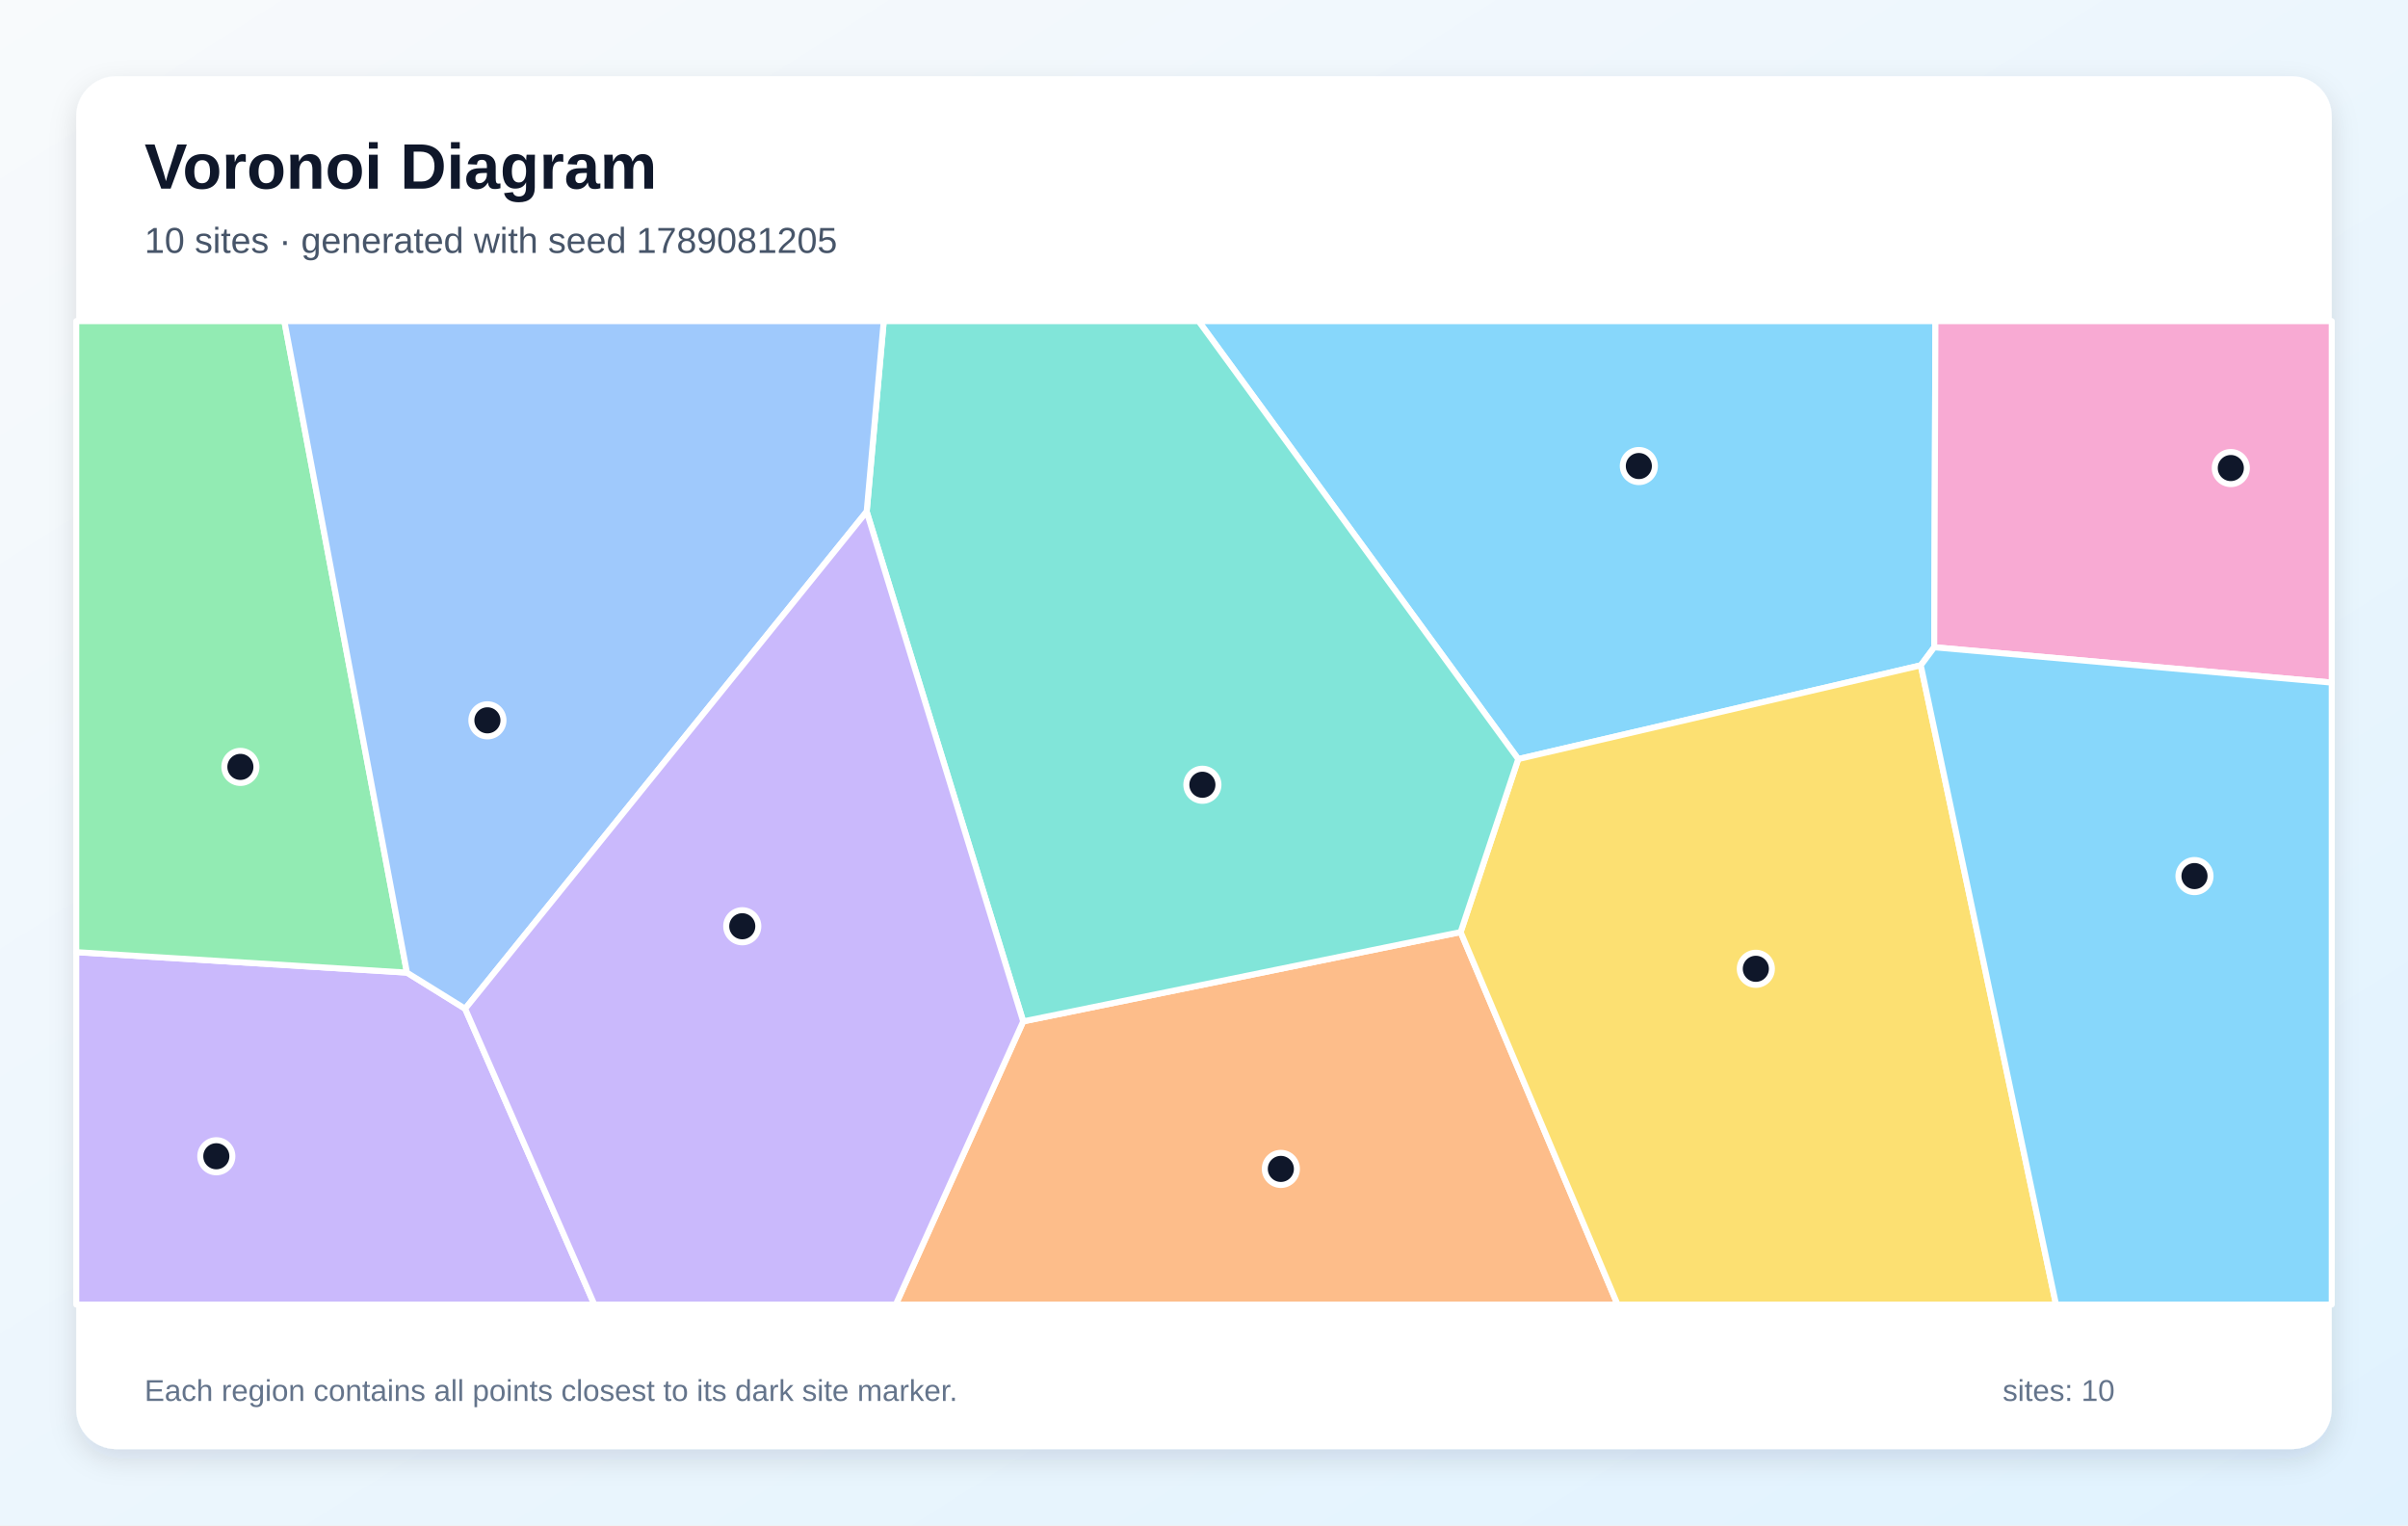
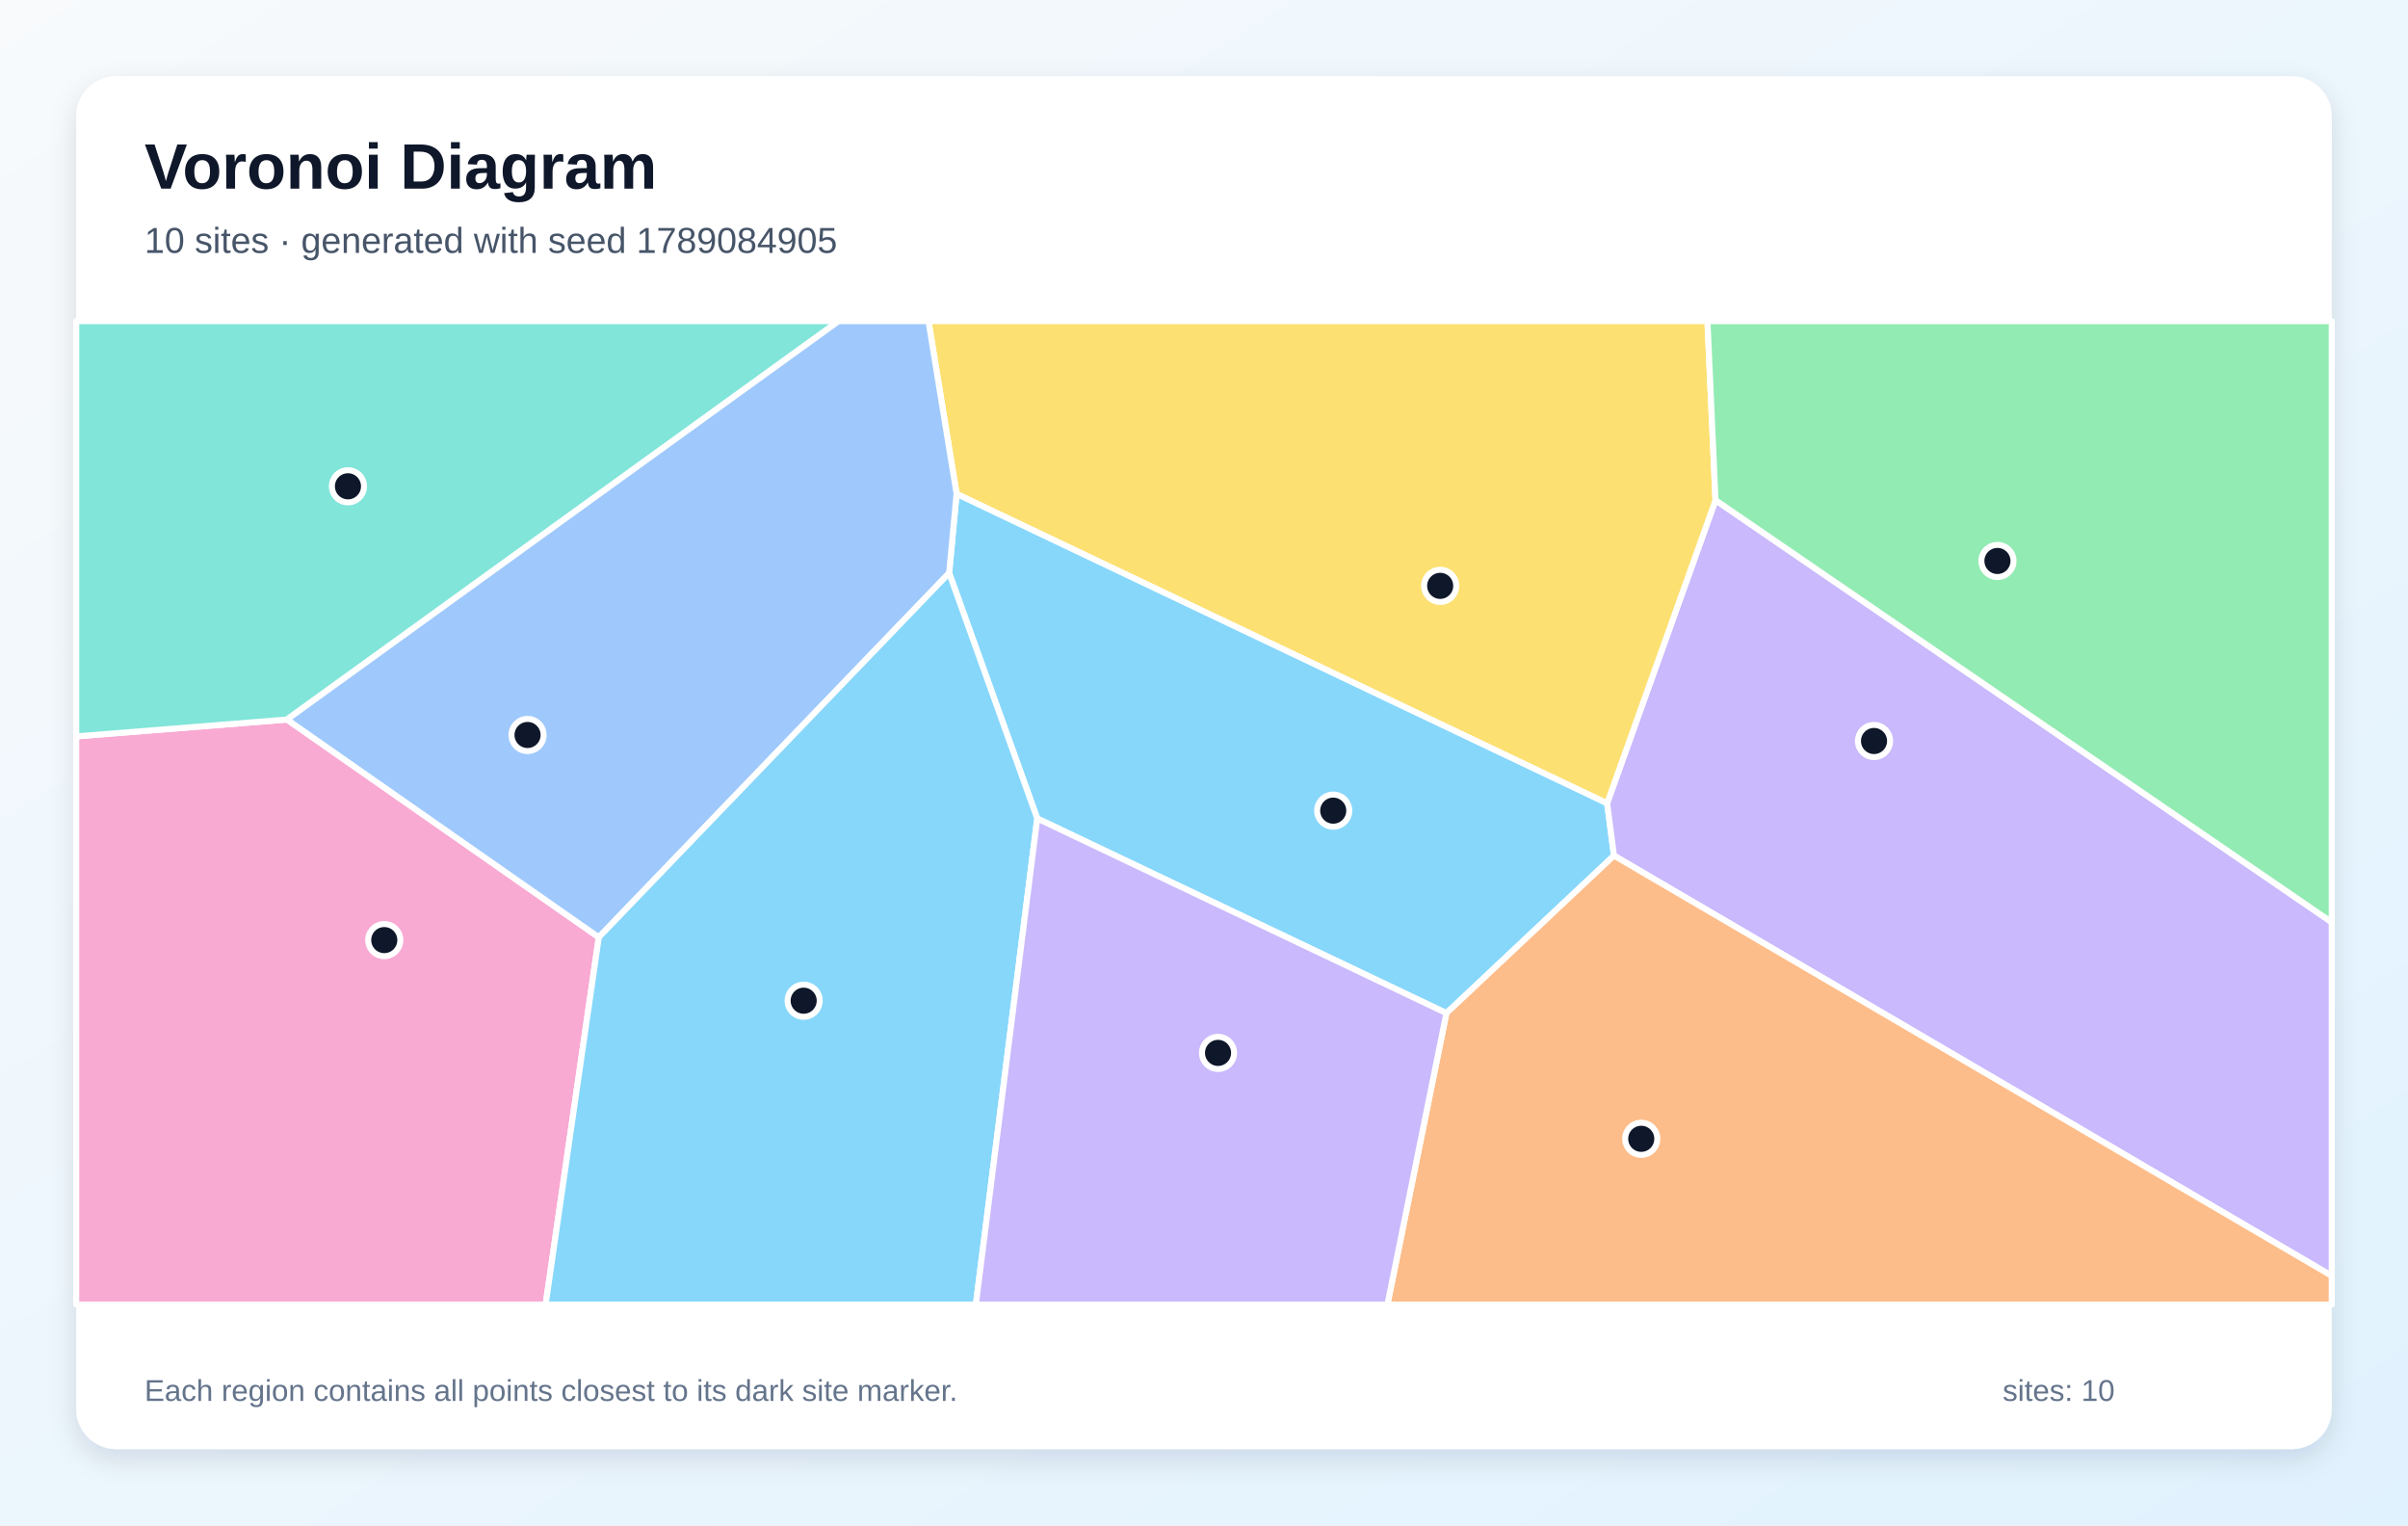
<svg xmlns="http://www.w3.org/2000/svg" width="1200" height="760" viewBox="0 0 1200 760" role="img" aria-labelledby="title description">
  <defs>
    <linearGradient id="background" x1="0" y1="0" x2="1" y2="1">
      <stop stop-color="#F8FAFC" />
      <stop offset="1" stop-color="#E0F2FE" />
    </linearGradient>
    <filter id="shadow" x="-10%" y="-10%" width="120%" height="120%">
      <feDropShadow dx="0" dy="5" stdDeviation="7" flood-color="#0F172A" flood-opacity=".12" />
    </filter>
  </defs>
  <rect width="1200" height="760" fill="url(#background)" />
  <rect x="38" y="38" width="1124" height="684" rx="20" fill="#FFFFFF" filter="url(#shadow)" />
  <g font-family="Arial, sans-serif">
    <text x="72" y="94" font-size="32" font-weight="700" fill="#0F172A">Voronoi Diagram</text>
-     <text x="72" y="126" font-size="18" fill="#475569">10 sites · generated with seed 1789081205</text>
+     <text x="72" y="126" font-size="18" fill="#475569">10 sites · generated with seed 1789084905</text>
  </g>
  <g stroke="#FFFFFF" stroke-width="3" stroke-linejoin="round">
-     <polygon points="957.2,331.5 756.6,378.2 597.3,160.0 964.5,160.0 963.9,322.5" fill="#38BDF8" fill-opacity="0.60" />
-     <polygon points="38.0,474.4 202.8,484.6 231.8,502.6 296.2,650.0 38.0,650.0" fill="#A78BFA" fill-opacity="0.60" />
-     <polygon points="963.9,322.5 964.5,160.0 1162.0,160.0 1162.0,340.1" fill="#F472B6" fill-opacity="0.60" />
-     <polygon points="509.9,508.9 727.9,464.4 806.1,650.0 446.4,650.0" fill="#FB923C" fill-opacity="0.60" />
-     <polygon points="727.9,464.4 756.6,378.2 957.2,331.5 1024.6,650.0 806.1,650.0" fill="#FACC15" fill-opacity="0.60" />
-     <polygon points="202.8,484.6 38.0,474.4 38.0,160.0 141.7,160.0" fill="#4ADE80" fill-opacity="0.60" />
-     <polygon points="727.9,464.4 509.9,508.9 431.9,254.9 440.4,160.0 597.3,160.0 756.6,378.2" fill="#2DD4BF" fill-opacity="0.60" />
-     <polygon points="431.9,254.9 231.8,502.6 202.8,484.6 141.7,160.0 440.4,160.0" fill="#60A5FA" fill-opacity="0.60" />
-     <polygon points="957.2,331.5 963.9,322.5 1162.0,340.1 1162.0,650.0 1024.6,650.0" fill="#38BDF8" fill-opacity="0.60" />
-     <polygon points="231.8,502.6 431.9,254.9 509.9,508.9 446.4,650.0 296.2,650.0" fill="#A78BFA" fill-opacity="0.60" />
+     <polygon points="516.9,407.8 473.0,285.5 476.7,246.0 800.9,400.2 804.3,426.3 720.8,504.8" fill="#38BDF8" fill-opacity="0.60" />
+     <polygon points="804.3,426.3 800.9,400.2 854.9,249.2 1162.0,459.5 1162.0,635.7" fill="#A78BFA" fill-opacity="0.60" />
+     <polygon points="38.0,366.9 143.0,358.5 298.4,467.0 271.9,650.0 38.0,650.0" fill="#F472B6" fill-opacity="0.60" />
+     <polygon points="720.8,504.8 804.3,426.3 1162.0,635.7 1162.0,650.0 691.4,650.0" fill="#FB923C" fill-opacity="0.60" />
+     <polygon points="854.9,249.2 800.9,400.2 476.7,246.0 462.7,160.0 850.9,160.0" fill="#FACC15" fill-opacity="0.60" />
+     <polygon points="854.9,249.2 850.9,160.0 1162.0,160.0 1162.0,459.5" fill="#4ADE80" fill-opacity="0.60" />
+     <polygon points="143.0,358.5 38.0,366.9 38.0,160.0 417.9,160.0" fill="#2DD4BF" fill-opacity="0.60" />
+     <polygon points="298.4,467.0 143.0,358.5 417.9,160.0 462.7,160.0 476.7,246.0 473.0,285.5" fill="#60A5FA" fill-opacity="0.60" />
+     <polygon points="298.4,467.0 473.0,285.5 516.9,407.8 486.3,650.0 271.9,650.0" fill="#38BDF8" fill-opacity="0.60" />
+     <polygon points="516.9,407.8 720.8,504.8 691.4,650.0 486.3,650.0" fill="#A78BFA" fill-opacity="0.60" />
  </g>
  <g>
-     <circle cx="816.7" cy="232.2" r="8" fill="#0F172A" stroke="#FFFFFF" stroke-width="3" />
-     <circle cx="107.8" cy="576.1" r="8" fill="#0F172A" stroke="#FFFFFF" stroke-width="3" />
-     <circle cx="1111.7" cy="233.2" r="8" fill="#0F172A" stroke="#FFFFFF" stroke-width="3" />
-     <circle cx="638.3" cy="582.4" r="8" fill="#0F172A" stroke="#FFFFFF" stroke-width="3" />
-     <circle cx="875.0" cy="482.7" r="8" fill="#0F172A" stroke="#FFFFFF" stroke-width="3" />
-     <circle cx="119.8" cy="382.1" r="8" fill="#0F172A" stroke="#FFFFFF" stroke-width="3" />
-     <circle cx="599.2" cy="391.0" r="8" fill="#0F172A" stroke="#FFFFFF" stroke-width="3" />
-     <circle cx="242.9" cy="358.9" r="8" fill="#0F172A" stroke="#FFFFFF" stroke-width="3" />
-     <circle cx="1093.6" cy="436.5" r="8" fill="#0F172A" stroke="#FFFFFF" stroke-width="3" />
-     <circle cx="369.9" cy="461.5" r="8" fill="#0F172A" stroke="#FFFFFF" stroke-width="3" />
+     <circle cx="664.4" cy="403.9" r="8" fill="#0F172A" stroke="#FFFFFF" stroke-width="3" />
+     <circle cx="933.9" cy="369.2" r="8" fill="#0F172A" stroke="#FFFFFF" stroke-width="3" />
+     <circle cx="191.5" cy="468.4" r="8" fill="#0F172A" stroke="#FFFFFF" stroke-width="3" />
+     <circle cx="817.9" cy="567.4" r="8" fill="#0F172A" stroke="#FFFFFF" stroke-width="3" />
+     <circle cx="717.7" cy="291.9" r="8" fill="#0F172A" stroke="#FFFFFF" stroke-width="3" />
+     <circle cx="995.4" cy="279.5" r="8" fill="#0F172A" stroke="#FFFFFF" stroke-width="3" />
+     <circle cx="173.4" cy="242.3" r="8" fill="#0F172A" stroke="#FFFFFF" stroke-width="3" />
+     <circle cx="262.9" cy="366.2" r="8" fill="#0F172A" stroke="#FFFFFF" stroke-width="3" />
+     <circle cx="400.5" cy="498.6" r="8" fill="#0F172A" stroke="#FFFFFF" stroke-width="3" />
+     <circle cx="607.0" cy="524.6" r="8" fill="#0F172A" stroke="#FFFFFF" stroke-width="3" />
  </g>
  <g font-family="Arial, sans-serif" font-size="15" fill="#64748B">
    <text x="72" y="698">Each region contains all points closest to its dark site marker.</text>
    <text x="998" y="698">sites: 10</text>
  </g>
</svg>
